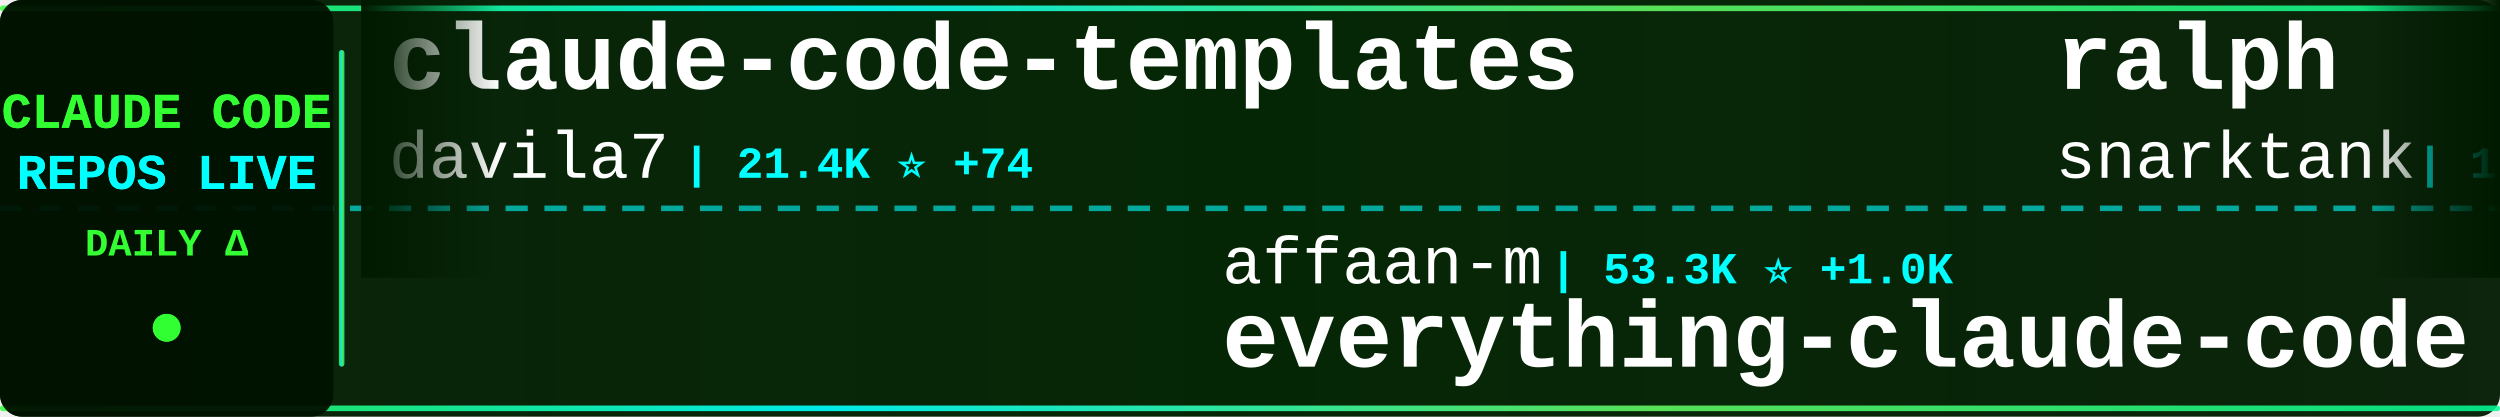
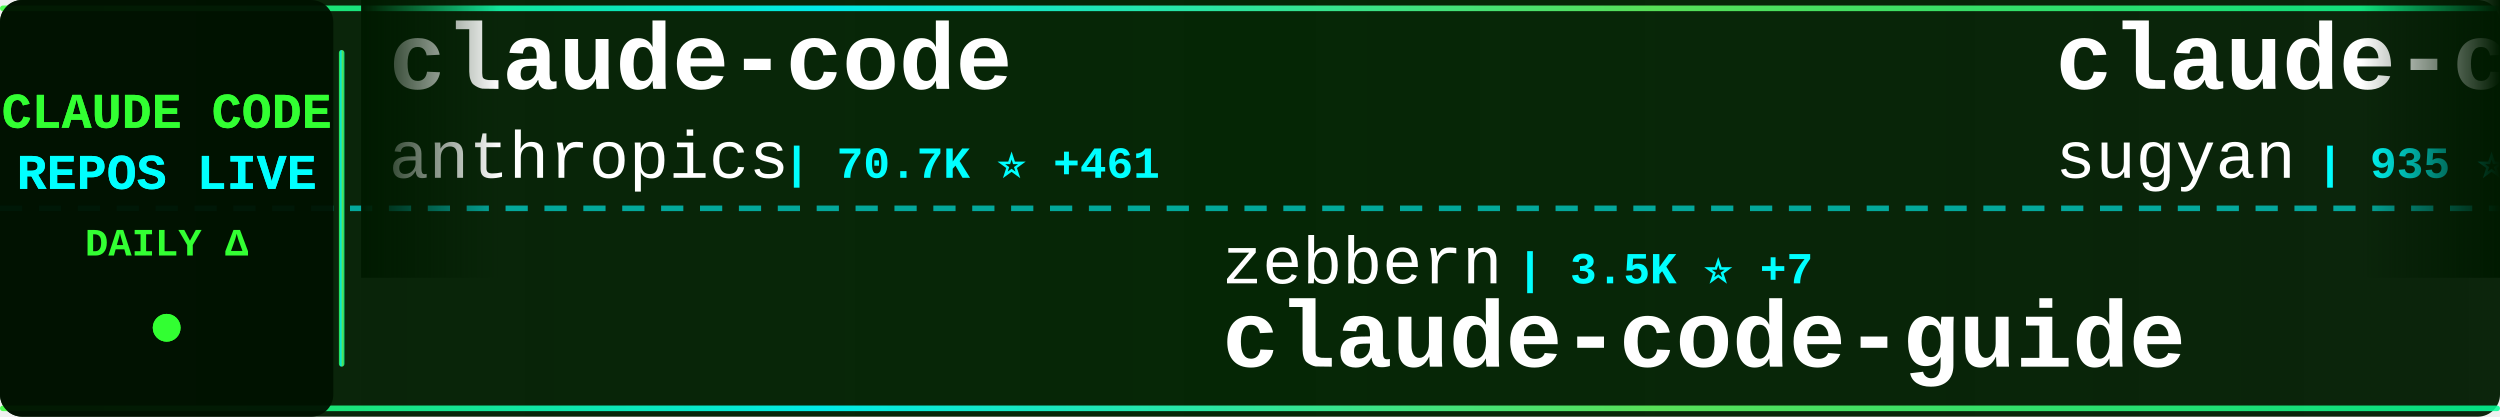
<svg xmlns="http://www.w3.org/2000/svg" width="900" height="150">
  <defs>
    <linearGradient id="tickerBg" x1="0%" y1="0%" x2="100%" y2="0%">
      <stop offset="0%" style="stop-color:#001a00;stop-opacity:0.95" />
      <stop offset="50%" style="stop-color:#002200;stop-opacity:0.98" />
      <stop offset="100%" style="stop-color:#001a00;stop-opacity:0.95" />
    </linearGradient>
    <linearGradient id="borderGrad" x1="0%" y1="0%" x2="100%" y2="0%">
      <stop offset="0%" style="stop-color:#33ff33;stop-opacity:0.85">
        <animate attributeName="stop-opacity" values="0.85;1;0.85" dur="2s" repeatCount="indefinite" />
      </stop>
      <stop offset="33%" style="stop-color:#00ffff;stop-opacity:0.9">
        <animate attributeName="stop-opacity" values="0.9;1;0.9" dur="2.2s" repeatCount="indefinite" />
      </stop>
      <stop offset="66%" style="stop-color:#66ff66;stop-opacity:0.85">
        <animate attributeName="stop-opacity" values="0.85;1;0.85" dur="1.8s" repeatCount="indefinite" />
      </stop>
      <stop offset="100%" style="stop-color:#00ff99;stop-opacity:0.85">
        <animate attributeName="stop-opacity" values="0.85;1;0.85" dur="2s" repeatCount="indefinite" />
      </stop>
    </linearGradient>
    <filter id="textGlow">
      <feGaussianBlur stdDeviation="0.1" result="coloredBlur" />
      <feMerge>
        <feMergeNode in="coloredBlur" />
        <feMergeNode in="SourceGraphic" />
      </feMerge>
    </filter>
    <filter id="metricGlow">
      <feGaussianBlur stdDeviation="0.2" result="coloredBlur" />
      <feMerge>
        <feMergeNode in="coloredBlur" />
        <feMergeNode in="SourceGraphic" />
      </feMerge>
    </filter>
    <linearGradient id="leftFade" x1="0%" y1="0%" x2="100%" y2="0%">
      <stop offset="0%" style="stop-color:#001a00;stop-opacity:1" />
      <stop offset="100%" style="stop-color:#001a00;stop-opacity:0" />
    </linearGradient>
    <linearGradient id="rightFade" x1="0%" y1="0%" x2="100%" y2="0%">
      <stop offset="0%" style="stop-color:#001a00;stop-opacity:0" />
      <stop offset="100%" style="stop-color:#001a00;stop-opacity:1" />
    </linearGradient>
  </defs>
  <rect width="900" height="150" fill="url(#tickerBg)" rx="8" />
  <rect x="0" y="2" width="900" height="2" fill="url(#borderGrad)" rx="1" />
  <rect x="0" y="146" width="900" height="2" fill="url(#borderGrad)" rx="1" />
  <line x1="0" y1="75" x2="900" y2="75" stroke="#00ffff" stroke-width="2" stroke-dasharray="8 6" opacity="0.6" />
  <rect x="0" y="0" width="120" height="150" fill="#001100" opacity="0.95" rx="8" />
  <text x="60" y="46" font-family="'Courier New', monospace" font-size="18" font-weight="bold" fill="#33ff33" text-anchor="middle" filter="url(#textGlow)">
    CLAUDE CODE
  </text>
  <text x="60" y="68" font-family="'Courier New', monospace" font-size="18" font-weight="bold" fill="#00ffff" text-anchor="middle" filter="url(#textGlow)">
    REPOS LIVE
  </text>
  <text x="60" y="92" font-family="'Courier New', monospace" font-size="14" font-weight="bold" fill="#33ff33" text-anchor="middle">
    DAILY Δ
  </text>
  <circle cx="60" cy="118" r="5" fill="#33ff33" filter="url(#metricGlow)">
    <animate attributeName="r" values="4;6;4" dur="1.5s" repeatCount="indefinite" />
    <animate attributeName="opacity" values="0.6;1;0.6" dur="1.5s" repeatCount="indefinite" />
  </circle>
  <rect x="122" y="18" width="2" height="114" fill="url(#borderGrad)" rx="1" />
  <clipPath id="tickerClip">
    <rect x="130" y="0" width="770" height="150" />
  </clipPath>
  <g clip-path="url(#tickerClip)">
    <g id="tickerItems">
      <animateTransform attributeName="transform" attributeType="XML" type="translate" from="0 0" to="-3000 0" dur="54s" repeatCount="indefinite" />
      <g transform="translate(0, 0)">
-         <text x="140" y="32" font-family="'Courier New', monospace" font-size="34" font-weight="bold" fill="#ffffff">claude-code-templates</text>
-         <text x="140" y="64" font-family="'Courier New', monospace" font-size="24" font-weight="normal" fill="#ffffff" opacity="1.0">davila7</text>
-         <text x="246" y="64" font-family="'Courier New', monospace" font-size="16" font-weight="bold" fill="#00ffff"> | 21.4K ⭐ +74</text>
+         <text x="140" y="32" font-family="'Courier New', monospace" font-size="34" font-weight="bold" fill="#ffffff">claude-code</text>
+         <text x="140" y="64" font-family="'Courier New', monospace" font-size="24" font-weight="normal" fill="#ffffff" opacity="1.0">anthropics</text>
+         <text x="282" y="64" font-family="'Courier New', monospace" font-size="16" font-weight="bold" fill="#00ffff"> | 70.7K ⭐ +461</text>
      </g>
      <g transform="translate(300, 0)">
+         <text x="140" y="102" font-family="'Courier New', monospace" font-size="24" font-weight="normal" fill="#ffffff" opacity="1.0">zebbern</text>
+         <text x="246" y="102" font-family="'Courier New', monospace" font-size="16" font-weight="bold" fill="#00ffff"> | 3.5K ⭐ +7</text>
+         <text x="140" y="132" font-family="'Courier New', monospace" font-size="34" font-weight="bold" fill="#ffffff">claude-code-guide</text>
+       </g>
+       <g transform="translate(600, 0)">
+         <text x="140" y="32" font-family="'Courier New', monospace" font-size="34" font-weight="bold" fill="#ffffff">claude-code-webui</text>
+         <text x="140" y="64" font-family="'Courier New', monospace" font-size="24" font-weight="normal" fill="#ffffff" opacity="1.0">sugyan</text>
+         <text x="234" y="64" font-family="'Courier New', monospace" font-size="16" font-weight="bold" fill="#00ffff"> | 935 ⭐</text>
+       </g>
+       <g transform="translate(900, 0)">
+         <text x="140" y="102" font-family="'Courier New', monospace" font-size="24" font-weight="normal" fill="#ffffff" opacity="1.0">diet103</text>
+         <text x="246" y="102" font-family="'Courier New', monospace" font-size="16" font-weight="bold" fill="#00ffff"> | 9.1K ⭐ +17</text>
+         <text x="140" y="132" font-family="'Courier New', monospace" font-size="34" font-weight="bold" fill="#ffffff">claude-code-infrastructu...</text>
+       </g>
+       <g transform="translate(1200, 0)">
+         <text x="140" y="32" font-family="'Courier New', monospace" font-size="34" font-weight="bold" fill="#ffffff">oh-my-claudecode</text>
+         <text x="140" y="64" font-family="'Courier New', monospace" font-size="24" font-weight="normal" fill="#ffffff" opacity="1.0">Yeachan-Heo</text>
+         <text x="294" y="64" font-family="'Courier New', monospace" font-size="16" font-weight="bold" fill="#00ffff"> | 7.6K ⭐ +150</text>
+       </g>
+       <g transform="translate(1500, 0)">
+         <text x="140" y="102" font-family="'Courier New', monospace" font-size="24" font-weight="normal" fill="#ffffff" opacity="1.0">frankbria</text>
+         <text x="270" y="102" font-family="'Courier New', monospace" font-size="16" font-weight="bold" fill="#00ffff"> | 7.3K ⭐ +51</text>
+         <text x="140" y="132" font-family="'Courier New', monospace" font-size="34" font-weight="bold" fill="#ffffff">ralph-claude-code</text>
+       </g>
+       <g transform="translate(1800, 0)">
+         <text x="140" y="32" font-family="'Courier New', monospace" font-size="34" font-weight="bold" fill="#ffffff">superdesign</text>
+         <text x="140" y="64" font-family="'Courier New', monospace" font-size="24" font-weight="normal" fill="#ffffff" opacity="1.0">superdesigndev</text>
+         <text x="330" y="64" font-family="'Courier New', monospace" font-size="16" font-weight="bold" fill="#00ffff"> | 6.0K ⭐ +3</text>
+       </g>
+       <g transform="translate(2100, 0)">
+         <text x="140" y="102" font-family="'Courier New', monospace" font-size="24" font-weight="normal" fill="#ffffff" opacity="1.0">kodu-ai</text>
+         <text x="246" y="102" font-family="'Courier New', monospace" font-size="16" font-weight="bold" fill="#00ffff"> | 5.3K ⭐ +1</text>
+         <text x="140" y="132" font-family="'Courier New', monospace" font-size="34" font-weight="bold" fill="#ffffff">claude-coder</text>
+       </g>
+       <g transform="translate(2400, 0)">
+         <text x="140" y="32" font-family="'Courier New', monospace" font-size="34" font-weight="bold" fill="#ffffff">claude-code</text>
+         <text x="140" y="64" font-family="'Courier New', monospace" font-size="24" font-weight="normal" fill="#ffffff" opacity="1.0">MadAppGang</text>
+         <text x="282" y="64" font-family="'Courier New', monospace" font-size="16" font-weight="bold" fill="#00ffff"> | 240 ⭐ +2</text>
+       </g>
+       <g transform="translate(2700, 0)">
        <text x="140" y="102" font-family="'Courier New', monospace" font-size="24" font-weight="normal" fill="#ffffff" opacity="1.0">affaan-m</text>
-         <text x="258" y="102" font-family="'Courier New', monospace" font-size="16" font-weight="bold" fill="#00ffff"> | 53.3K ⭐ +1.0K</text>
+         <text x="258" y="102" font-family="'Courier New', monospace" font-size="16" font-weight="bold" fill="#00ffff"> | 53.6K ⭐ +940</text>
        <text x="140" y="132" font-family="'Courier New', monospace" font-size="34" font-weight="bold" fill="#ffffff">everything-claude-code</text>
      </g>
-       <g transform="translate(600, 0)">
-         <text x="140" y="32" font-family="'Courier New', monospace" font-size="34" font-weight="bold" fill="#ffffff">ralph</text>
-         <text x="140" y="64" font-family="'Courier New', monospace" font-size="24" font-weight="normal" fill="#ffffff" opacity="1.0">snarktank</text>
-         <text x="270" y="64" font-family="'Courier New', monospace" font-size="16" font-weight="bold" fill="#00ffff"> | 11.4K ⭐ +143</text>
-       </g>
-       <g transform="translate(900, 0)">
-         <text x="140" y="102" font-family="'Courier New', monospace" font-size="24" font-weight="normal" fill="#ffffff" opacity="1.0">0xfurai</text>
-         <text x="246" y="102" font-family="'Courier New', monospace" font-size="16" font-weight="bold" fill="#00ffff"> | 729 ⭐</text>
-         <text x="140" y="132" font-family="'Courier New', monospace" font-size="34" font-weight="bold" fill="#ffffff">claude-code-subagents</text>
-       </g>
-       <g transform="translate(1200, 0)">
-         <text x="140" y="32" font-family="'Courier New', monospace" font-size="34" font-weight="bold" fill="#ffffff">Claude-Code-Usage-Monito...</text>
-         <text x="140" y="64" font-family="'Courier New', monospace" font-size="24" font-weight="normal" fill="#ffffff" opacity="1.0">Maciek-roboblog</text>
-         <text x="342" y="64" font-family="'Courier New', monospace" font-size="16" font-weight="bold" fill="#00ffff"> | 6.7K ⭐ +17</text>
-       </g>
-       <g transform="translate(1500, 0)">
-         <text x="140" y="102" font-family="'Courier New', monospace" font-size="24" font-weight="normal" fill="#ffffff" opacity="1.0">laravel</text>
-         <text x="246" y="102" font-family="'Courier New', monospace" font-size="16" font-weight="bold" fill="#00ffff"> | 504 ⭐</text>
-         <text x="140" y="132" font-family="'Courier New', monospace" font-size="34" font-weight="bold" fill="#ffffff">claude-code</text>
-       </g>
-       <g transform="translate(1800, 0)">
-         <text x="140" y="32" font-family="'Courier New', monospace" font-size="34" font-weight="bold" fill="#ffffff">edmunds-claude-code</text>
-         <text x="140" y="64" font-family="'Courier New', monospace" font-size="24" font-weight="normal" fill="#ffffff" opacity="1.0">edmund-io</text>
-         <text x="270" y="64" font-family="'Courier New', monospace" font-size="16" font-weight="bold" fill="#00ffff"> | 1.2K ⭐ +6</text>
-       </g>
-       <g transform="translate(2100, 0)">
-         <text x="140" y="102" font-family="'Courier New', monospace" font-size="24" font-weight="normal" fill="#ffffff" opacity="1.0">shanraisshan</text>
-         <text x="306" y="102" font-family="'Courier New', monospace" font-size="16" font-weight="bold" fill="#00ffff"> | 5.1K ⭐ +213</text>
-         <text x="140" y="132" font-family="'Courier New', monospace" font-size="34" font-weight="bold" fill="#ffffff">claude-code-best-practic...</text>
-       </g>
-       <g transform="translate(2400, 0)">
-         <text x="140" y="32" font-family="'Courier New', monospace" font-size="34" font-weight="bold" fill="#ffffff">vibe-coding</text>
-         <text x="140" y="64" font-family="'Courier New', monospace" font-size="24" font-weight="normal" fill="#ffffff" opacity="1.0">EnzeD</text>
-         <text x="222" y="64" font-family="'Courier New', monospace" font-size="16" font-weight="bold" fill="#00ffff"> | 4.0K ⭐ +9</text>
-       </g>
-       <g transform="translate(2700, 0)">
-         <text x="140" y="102" font-family="'Courier New', monospace" font-size="24" font-weight="normal" fill="#ffffff" opacity="1.0">upstash</text>
-         <text x="246" y="102" font-family="'Courier New', monospace" font-size="16" font-weight="bold" fill="#00ffff"> | 47.0K ⭐ +121</text>
-         <text x="140" y="132" font-family="'Courier New', monospace" font-size="34" font-weight="bold" fill="#ffffff">context7</text>
-       </g>
      <g transform="translate(3000, 0)">
-         <text x="140" y="32" font-family="'Courier New', monospace" font-size="34" font-weight="bold" fill="#ffffff">claude-code-templates</text>
-         <text x="140" y="64" font-family="'Courier New', monospace" font-size="24" font-weight="normal" fill="#ffffff" opacity="1.0">davila7</text>
-         <text x="246" y="64" font-family="'Courier New', monospace" font-size="16" font-weight="bold" fill="#00ffff"> | 21.4K ⭐ +74</text>
+         <text x="140" y="32" font-family="'Courier New', monospace" font-size="34" font-weight="bold" fill="#ffffff">claude-code</text>
+         <text x="140" y="64" font-family="'Courier New', monospace" font-size="24" font-weight="normal" fill="#ffffff" opacity="1.0">anthropics</text>
+         <text x="282" y="64" font-family="'Courier New', monospace" font-size="16" font-weight="bold" fill="#00ffff"> | 70.7K ⭐ +461</text>
      </g>
      <g transform="translate(3300, 0)">
-         <text x="140" y="102" font-family="'Courier New', monospace" font-size="24" font-weight="normal" fill="#ffffff" opacity="1.0">affaan-m</text>
-         <text x="258" y="102" font-family="'Courier New', monospace" font-size="16" font-weight="bold" fill="#00ffff"> | 53.3K ⭐ +1.0K</text>
-         <text x="140" y="132" font-family="'Courier New', monospace" font-size="34" font-weight="bold" fill="#ffffff">everything-claude-code</text>
+         <text x="140" y="102" font-family="'Courier New', monospace" font-size="24" font-weight="normal" fill="#ffffff" opacity="1.0">zebbern</text>
+         <text x="246" y="102" font-family="'Courier New', monospace" font-size="16" font-weight="bold" fill="#00ffff"> | 3.5K ⭐ +7</text>
+         <text x="140" y="132" font-family="'Courier New', monospace" font-size="34" font-weight="bold" fill="#ffffff">claude-code-guide</text>
      </g>
      <g transform="translate(3600, 0)">
-         <text x="140" y="32" font-family="'Courier New', monospace" font-size="34" font-weight="bold" fill="#ffffff">ralph</text>
-         <text x="140" y="64" font-family="'Courier New', monospace" font-size="24" font-weight="normal" fill="#ffffff" opacity="1.0">snarktank</text>
-         <text x="270" y="64" font-family="'Courier New', monospace" font-size="16" font-weight="bold" fill="#00ffff"> | 11.4K ⭐ +143</text>
+         <text x="140" y="32" font-family="'Courier New', monospace" font-size="34" font-weight="bold" fill="#ffffff">claude-code-webui</text>
+         <text x="140" y="64" font-family="'Courier New', monospace" font-size="24" font-weight="normal" fill="#ffffff" opacity="1.0">sugyan</text>
+         <text x="234" y="64" font-family="'Courier New', monospace" font-size="16" font-weight="bold" fill="#00ffff"> | 935 ⭐</text>
      </g>
      <g transform="translate(3900, 0)">
-         <text x="140" y="102" font-family="'Courier New', monospace" font-size="24" font-weight="normal" fill="#ffffff" opacity="1.0">0xfurai</text>
-         <text x="246" y="102" font-family="'Courier New', monospace" font-size="16" font-weight="bold" fill="#00ffff"> | 729 ⭐</text>
-         <text x="140" y="132" font-family="'Courier New', monospace" font-size="34" font-weight="bold" fill="#ffffff">claude-code-subagents</text>
+         <text x="140" y="102" font-family="'Courier New', monospace" font-size="24" font-weight="normal" fill="#ffffff" opacity="1.0">diet103</text>
+         <text x="246" y="102" font-family="'Courier New', monospace" font-size="16" font-weight="bold" fill="#00ffff"> | 9.1K ⭐ +17</text>
+         <text x="140" y="132" font-family="'Courier New', monospace" font-size="34" font-weight="bold" fill="#ffffff">claude-code-infrastructu...</text>
      </g>
    </g>
  </g>
  <rect x="130" y="0" width="50" height="100" fill="url(#leftFade)" />
  <rect x="850" y="0" width="50" height="100" fill="url(#rightFade)" />
</svg>
